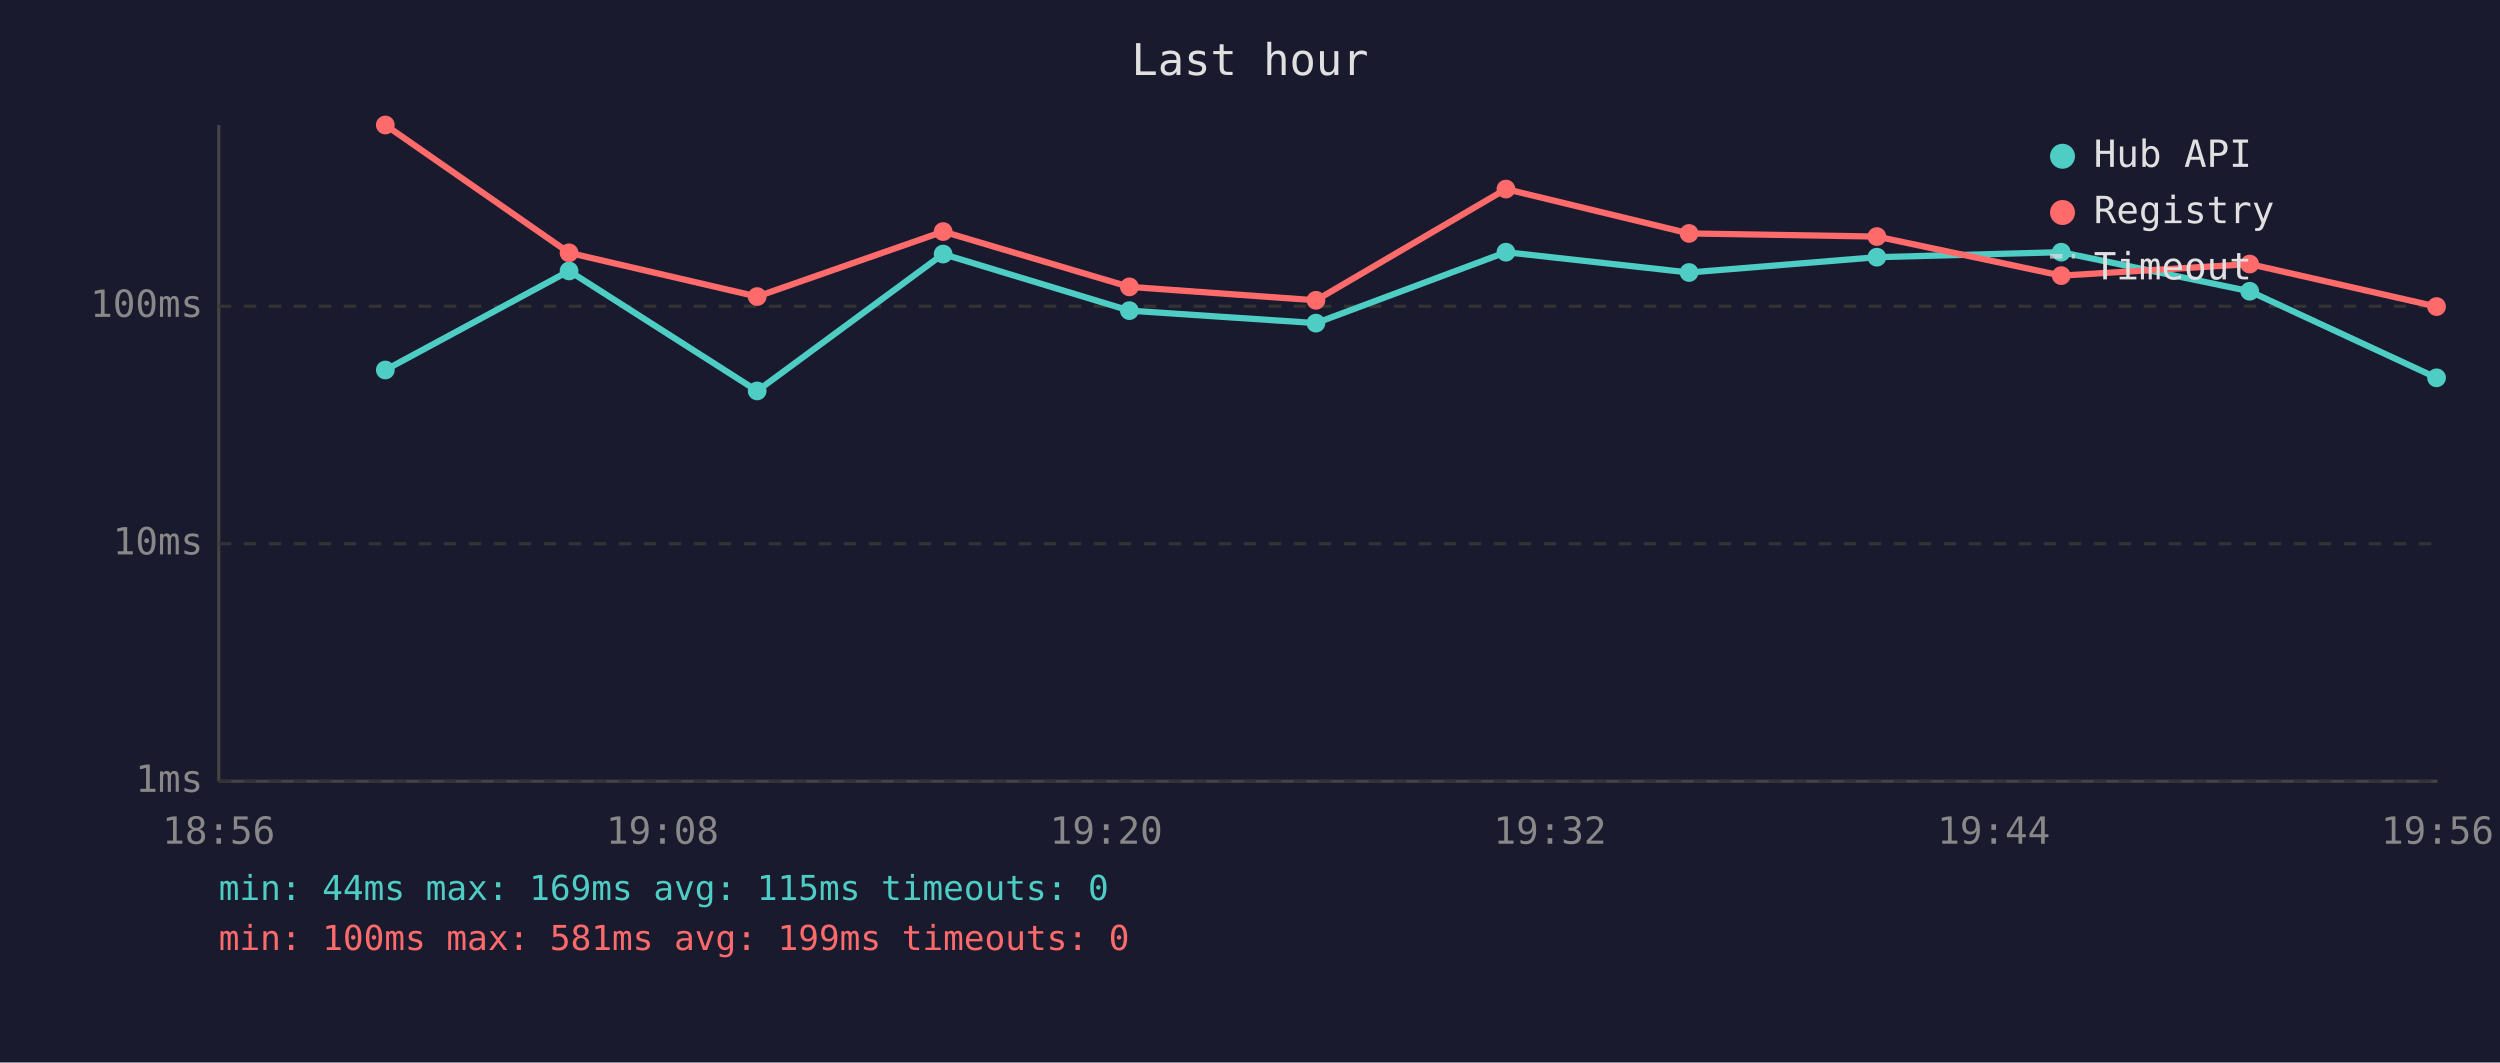
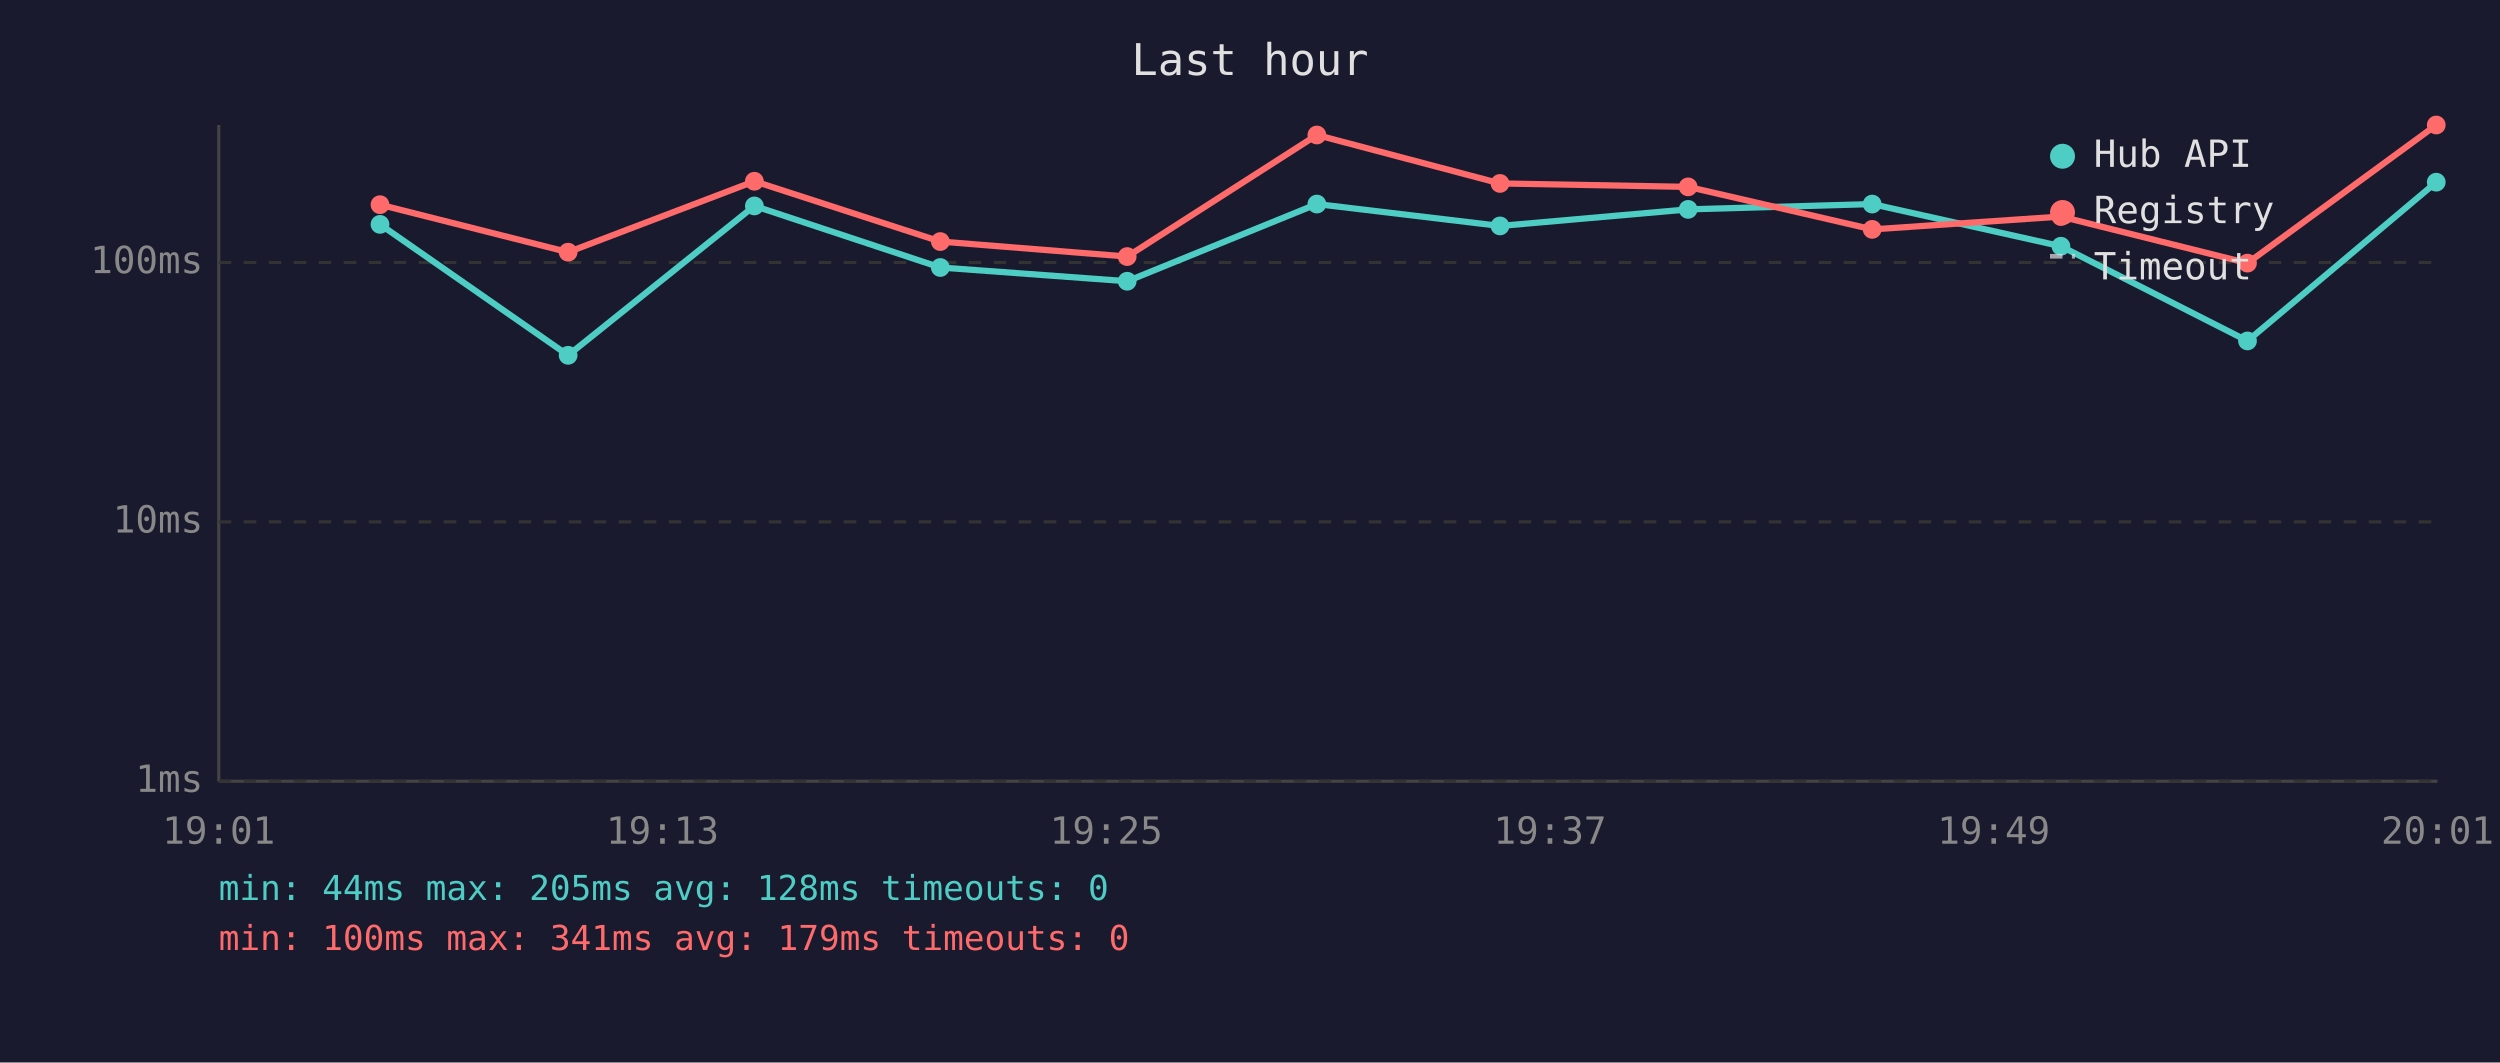
<svg xmlns="http://www.w3.org/2000/svg" viewBox="0 0 800 340" font-family="monospace" font-size="12">
  <rect width="800" height="340" fill="#1a1a2e" />
  <text x="400" y="24" fill="#e0e0e0" font-size="14" text-anchor="middle">Last hour</text>
  <line x1="70" y1="40" x2="70" y2="250" stroke="#444" stroke-width="1" />
  <line x1="70" y1="250" x2="780" y2="250" stroke="#444" stroke-width="1" />
  <line x1="70" y1="250" x2="780" y2="250" stroke="#333" stroke-width="1" stroke-dasharray="4" />
  <text x="65" y="250" fill="#888" text-anchor="end" dominant-baseline="middle">1ms</text>
-   <line x1="70" y1="174" x2="780" y2="174" stroke="#333" stroke-width="1" stroke-dasharray="4" />
-   <text x="65" y="174" fill="#888" text-anchor="end" dominant-baseline="middle">10ms</text>
-   <line x1="70" y1="98" x2="780" y2="98" stroke="#333" stroke-width="1" stroke-dasharray="4" />
-   <text x="65" y="98" fill="#888" text-anchor="end" dominant-baseline="middle">100ms</text>
-   <text x="70" y="270" fill="#888" text-anchor="middle">18:56</text>
-   <text x="212" y="270" fill="#888" text-anchor="middle">19:08</text>
-   <text x="354" y="270" fill="#888" text-anchor="middle">19:20</text>
-   <text x="496" y="270" fill="#888" text-anchor="middle">19:32</text>
-   <text x="638" y="270" fill="#888" text-anchor="middle">19:44</text>
-   <text x="780" y="270" fill="#888" text-anchor="middle">19:56</text>
-   <polyline points="123.3,118.4 182.1,86.7 242.3,125.1 301.8,81.3 361.4,99.4 421.1,103.4 481.9,80.7 540.5,87.2 600.6,82.3 659.6,80.7 719.9,93.2 779.7,120.9" fill="none" stroke="#4ecdc4" stroke-width="2" opacity="1" />
-   <circle cx="123.3" cy="118.4" r="3" fill="#4ecdc4" />
-   <circle cx="182.1" cy="86.7" r="3" fill="#4ecdc4" />
-   <circle cx="242.3" cy="125.1" r="3" fill="#4ecdc4" />
-   <circle cx="301.8" cy="81.3" r="3" fill="#4ecdc4" />
-   <circle cx="361.4" cy="99.4" r="3" fill="#4ecdc4" />
-   <circle cx="421.1" cy="103.4" r="3" fill="#4ecdc4" />
-   <circle cx="481.9" cy="80.7" r="3" fill="#4ecdc4" />
-   <circle cx="540.5" cy="87.2" r="3" fill="#4ecdc4" />
-   <circle cx="600.6" cy="82.3" r="3" fill="#4ecdc4" />
-   <circle cx="659.6" cy="80.7" r="3" fill="#4ecdc4" />
-   <circle cx="719.9" cy="93.2" r="3" fill="#4ecdc4" />
-   <circle cx="779.7" cy="120.9" r="3" fill="#4ecdc4" />
-   <polyline points="123.3,40.0 182.1,80.9 242.3,94.9 301.8,74.1 361.4,91.8 421.1,96.1 481.9,60.5 540.5,74.7 600.6,75.7 659.6,88.2 719.9,84.5 779.7,98.1" fill="none" stroke="#ff6b6b" stroke-width="2" opacity="1" />
-   <circle cx="123.3" cy="40.0" r="3" fill="#ff6b6b" />
-   <circle cx="182.1" cy="80.9" r="3" fill="#ff6b6b" />
-   <circle cx="242.3" cy="94.9" r="3" fill="#ff6b6b" />
-   <circle cx="301.8" cy="74.1" r="3" fill="#ff6b6b" />
-   <circle cx="361.4" cy="91.8" r="3" fill="#ff6b6b" />
-   <circle cx="421.1" cy="96.1" r="3" fill="#ff6b6b" />
-   <circle cx="481.9" cy="60.5" r="3" fill="#ff6b6b" />
-   <circle cx="540.5" cy="74.7" r="3" fill="#ff6b6b" />
-   <circle cx="600.6" cy="75.7" r="3" fill="#ff6b6b" />
-   <circle cx="659.6" cy="88.2" r="3" fill="#ff6b6b" />
-   <circle cx="719.9" cy="84.5" r="3" fill="#ff6b6b" />
-   <circle cx="779.7" cy="98.1" r="3" fill="#ff6b6b" />
+   <line x1="70" y1="167" x2="780" y2="167" stroke="#333" stroke-width="1" stroke-dasharray="4" />
+   <text x="65" y="167" fill="#888" text-anchor="end" dominant-baseline="middle">10ms</text>
+   <line x1="70" y1="84" x2="780" y2="84" stroke="#333" stroke-width="1" stroke-dasharray="4" />
+   <text x="65" y="84" fill="#888" text-anchor="end" dominant-baseline="middle">100ms</text>
+   <text x="70" y="270" fill="#888" text-anchor="middle">19:01</text>
+   <text x="212" y="270" fill="#888" text-anchor="middle">19:13</text>
+   <text x="354" y="270" fill="#888" text-anchor="middle">19:25</text>
+   <text x="496" y="270" fill="#888" text-anchor="middle">19:37</text>
+   <text x="638" y="270" fill="#888" text-anchor="middle">19:49</text>
+   <text x="780" y="270" fill="#888" text-anchor="middle">20:01</text>
+   <polyline points="121.6,71.8 181.8,113.7 241.4,65.9 300.9,85.6 360.7,90.0 421.4,65.3 480.0,72.3 540.2,67.0 599.1,65.3 659.5,78.8 719.2,109.1 779.6,58.3" fill="none" stroke="#4ecdc4" stroke-width="2" opacity="1" />
+   <circle cx="121.6" cy="71.8" r="3" fill="#4ecdc4" />
+   <circle cx="181.8" cy="113.7" r="3" fill="#4ecdc4" />
+   <circle cx="241.4" cy="65.9" r="3" fill="#4ecdc4" />
+   <circle cx="300.9" cy="85.6" r="3" fill="#4ecdc4" />
+   <circle cx="360.7" cy="90.0" r="3" fill="#4ecdc4" />
+   <circle cx="421.4" cy="65.3" r="3" fill="#4ecdc4" />
+   <circle cx="480.0" cy="72.3" r="3" fill="#4ecdc4" />
+   <circle cx="540.2" cy="67.0" r="3" fill="#4ecdc4" />
+   <circle cx="599.1" cy="65.3" r="3" fill="#4ecdc4" />
+   <circle cx="659.5" cy="78.8" r="3" fill="#4ecdc4" />
+   <circle cx="719.2" cy="109.1" r="3" fill="#4ecdc4" />
+   <circle cx="779.6" cy="58.3" r="3" fill="#4ecdc4" />
+   <polyline points="121.6,65.5 181.8,80.7 241.4,58.0 300.9,77.3 360.7,82.1 421.4,43.2 480.0,58.7 540.2,59.8 599.1,73.4 659.5,69.3 719.2,84.2 779.6,40.0" fill="none" stroke="#ff6b6b" stroke-width="2" opacity="1" />
+   <circle cx="121.6" cy="65.5" r="3" fill="#ff6b6b" />
+   <circle cx="181.8" cy="80.7" r="3" fill="#ff6b6b" />
+   <circle cx="241.4" cy="58.0" r="3" fill="#ff6b6b" />
+   <circle cx="300.9" cy="77.3" r="3" fill="#ff6b6b" />
+   <circle cx="360.7" cy="82.1" r="3" fill="#ff6b6b" />
+   <circle cx="421.4" cy="43.2" r="3" fill="#ff6b6b" />
+   <circle cx="480.0" cy="58.7" r="3" fill="#ff6b6b" />
+   <circle cx="540.2" cy="59.8" r="3" fill="#ff6b6b" />
+   <circle cx="599.1" cy="73.4" r="3" fill="#ff6b6b" />
+   <circle cx="659.5" cy="69.3" r="3" fill="#ff6b6b" />
+   <circle cx="719.2" cy="84.2" r="3" fill="#ff6b6b" />
+   <circle cx="779.6" cy="40.0" r="3" fill="#ff6b6b" />
  <circle cx="660" cy="50" r="4" fill="#4ecdc4" />
  <text x="670" y="50" fill="#e0e0e0" dominant-baseline="middle">Hub API</text>
  <circle cx="660" cy="68" r="4" fill="#ff6b6b" />
  <text x="670" y="68" fill="#e0e0e0" dominant-baseline="middle">Registry</text>
  <line x1="656" y1="82" x2="664" y2="82" stroke="#e0e0e0" stroke-width="1.5" stroke-dasharray="4,3" opacity="0.7" />
  <text x="670" y="86" fill="#e0e0e0" dominant-baseline="middle">Timeout</text>
-   <text x="70" y="288" fill="#4ecdc4" font-size="11">min: 44ms  max: 169ms  avg: 115ms  timeouts: 0</text>
-   <text x="70" y="304" fill="#ff6b6b" font-size="11">min: 100ms  max: 581ms  avg: 199ms  timeouts: 0</text>
+   <text x="70" y="288" fill="#4ecdc4" font-size="11">min: 44ms  max: 205ms  avg: 128ms  timeouts: 0</text>
+   <text x="70" y="304" fill="#ff6b6b" font-size="11">min: 100ms  max: 341ms  avg: 179ms  timeouts: 0</text>
</svg>
